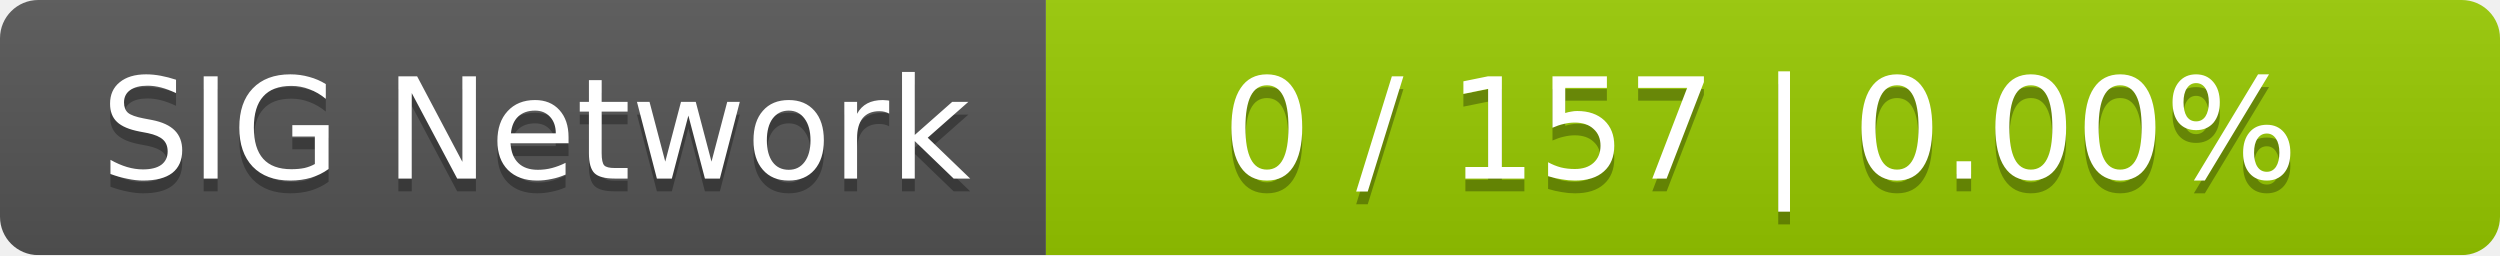
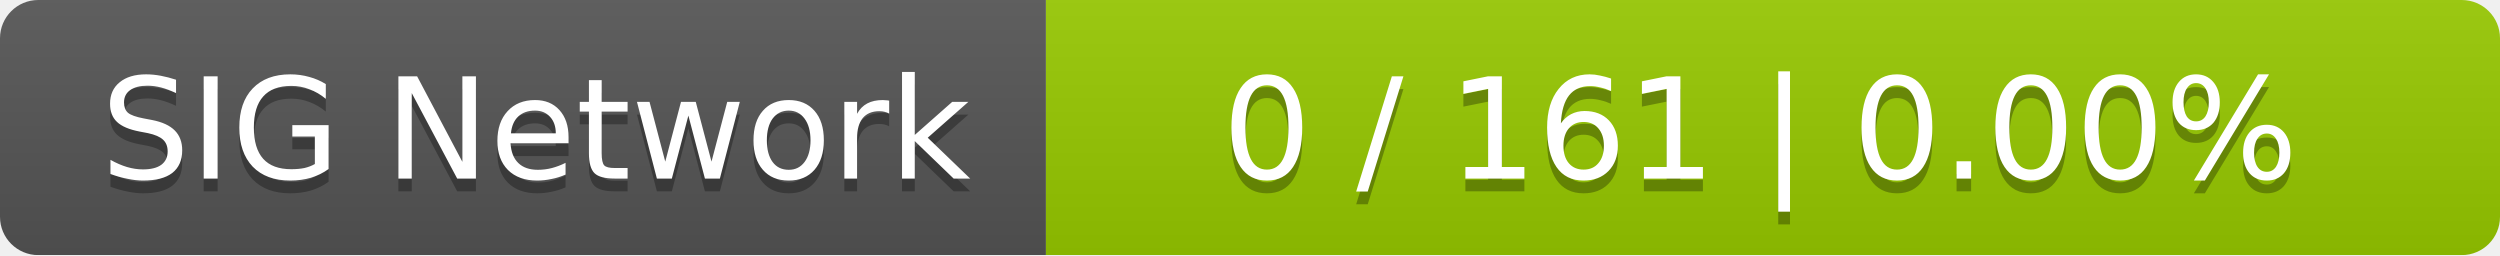
<svg xmlns="http://www.w3.org/2000/svg" width="196" height="20">
  <linearGradient id="smooth" x2="0" y2="100%">
    <stop offset="0" stop-color="#bbb" stop-opacity=".1" />
    <stop offset="1" stop-opacity=".1" />
  </linearGradient>
  <mask id="round">
    <rect width="196" height="20" rx="3" fill="#fff" />
  </mask>
  <g mask="url(#round)">
    <rect width="82" height="20" fill="#555" />
    <rect x="82" width="114" height="20" fill="#97ca00" />
    <rect width="196" height="20" fill="url(#smooth)" />
  </g>
  <g fill="#fff" text-anchor="middle" font-family="DejaVu Sans,Verdana,Geneva,sans-serif" font-size="11">
    <text x="42" y="15" fill="#010101" fill-opacity=".3">SIG Network</text>
    <text x="42" y="14">SIG Network</text>
-     <text x="138" y="15" fill="#010101" fill-opacity=".3">0 / 157    |    0.00%</text>
-     <text x="138" y="14">0 / 157    |    0.00%</text>
+     <text x="138" y="15" fill="#010101" fill-opacity=".3">0 / 161    |    0.00%</text>
+     <text x="138" y="14">0 / 161    |    0.00%</text>
  </g>
</svg>
